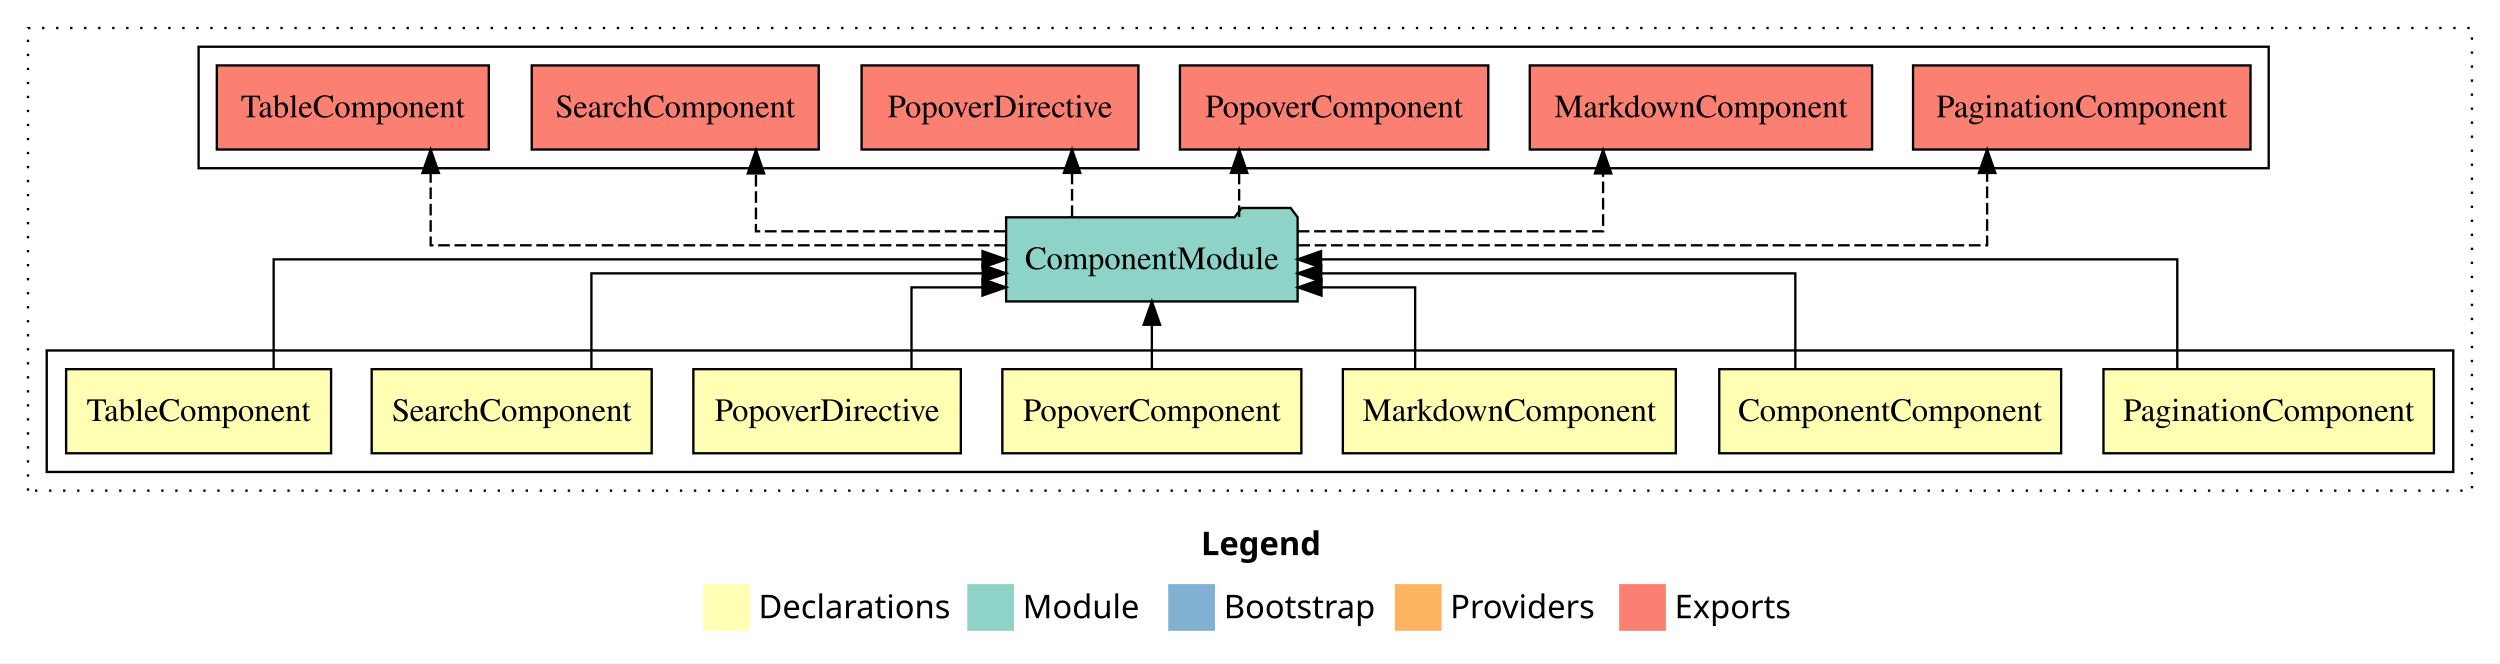
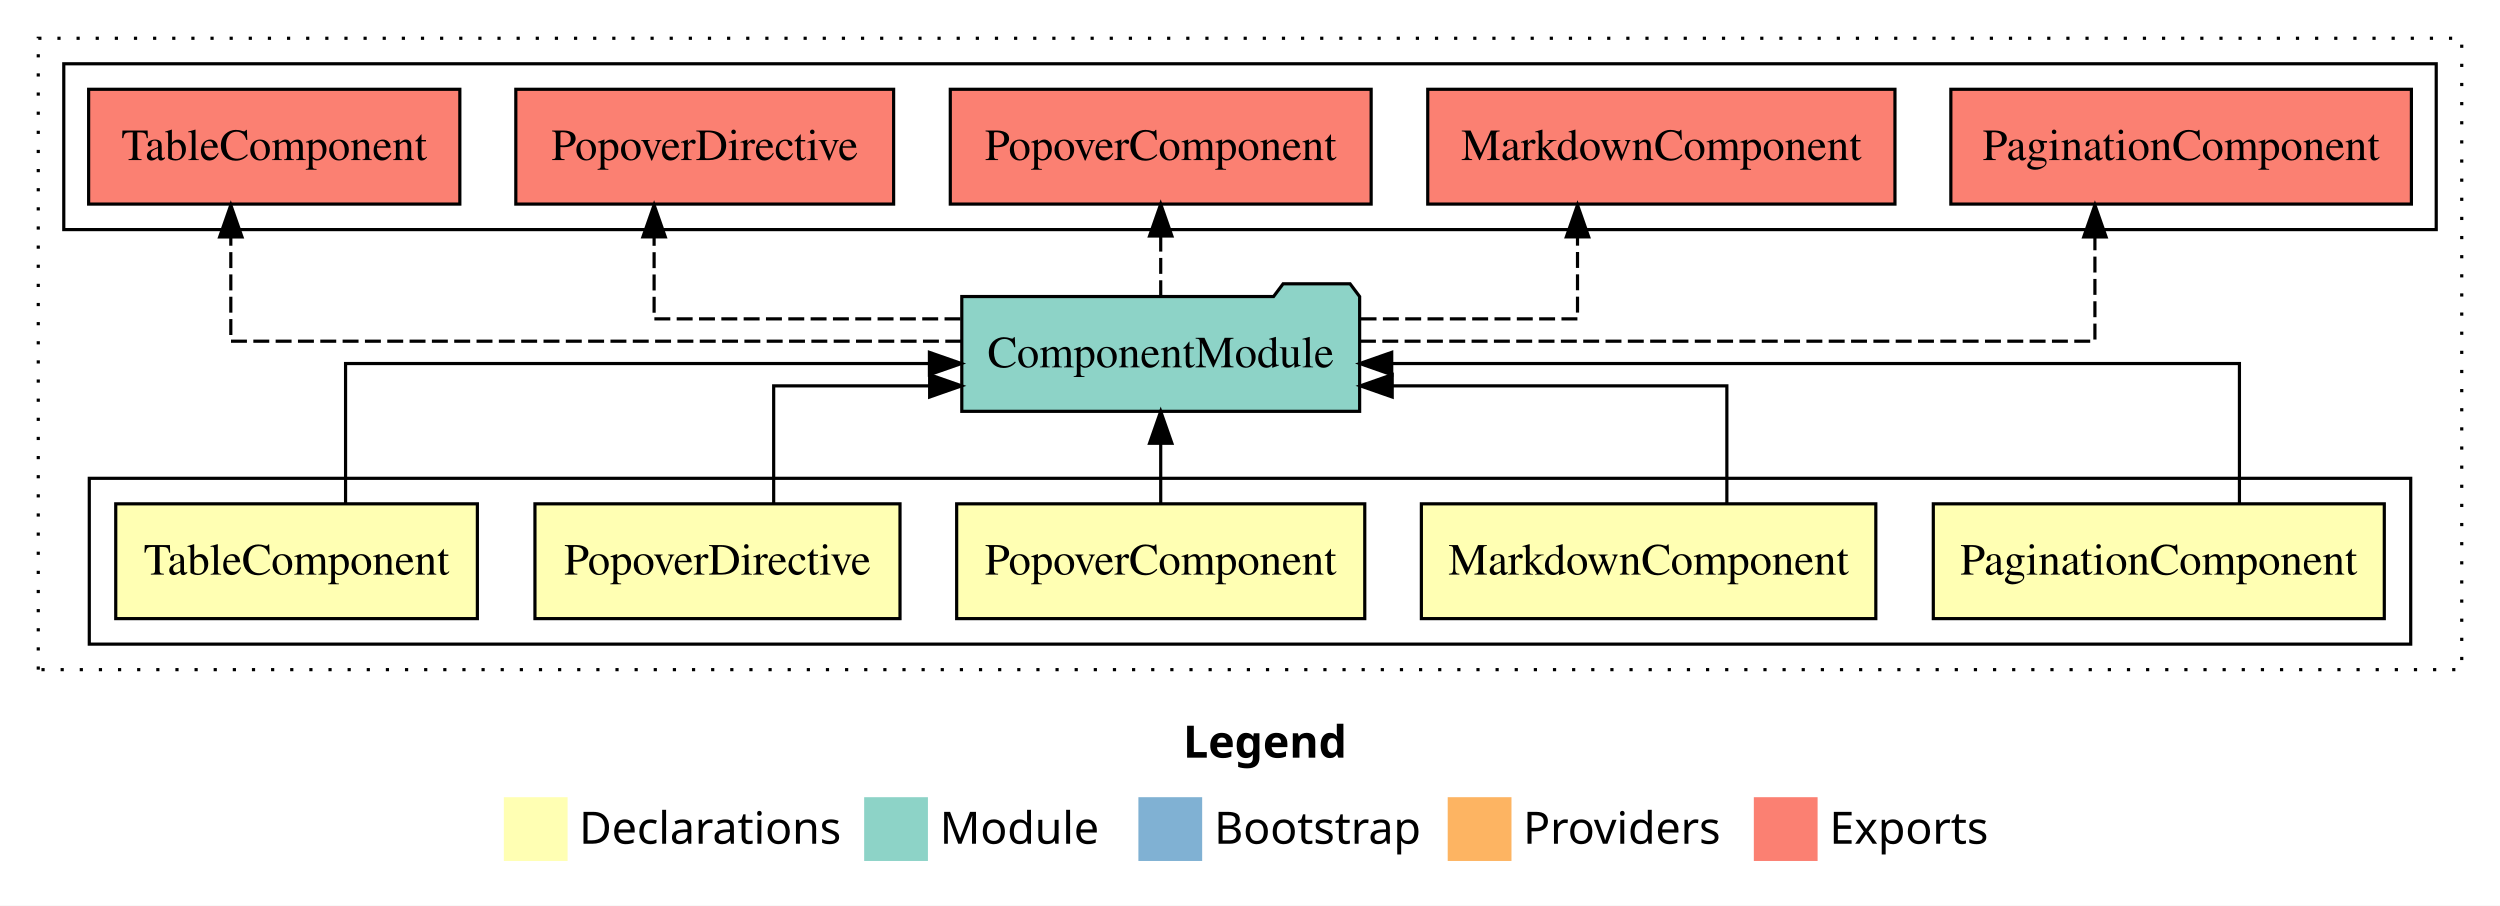
- <svg xmlns="http://www.w3.org/2000/svg" width="1070pt" height="284pt" viewBox="0.00 0.00 1070.00 284.00">
+ <svg xmlns="http://www.w3.org/2000/svg" width="784pt" height="284pt" viewBox="0.00 0.00 784.00 284.00">
  <g id="graph0" class="graph" transform="scale(1 1) rotate(0) translate(4 280)">
-     <polygon fill="#ffffff" stroke="transparent" points="-4,4 -4,-280 1066,-280 1066,4 -4,4" />
-     <text text-anchor="start" x="510.009" y="-42.4" font-family="sans-serif" font-weight="bold" font-size="14.00" fill="#000000">Legend</text>
-     <polygon fill="#ffffb3" stroke="transparent" points="297,-10 297,-30 317,-30 317,-10 297,-10" />
-     <text text-anchor="start" x="320.629" y="-15.4" font-family="sans-serif" font-size="14.00" fill="#000000">  Declarations</text>
-     <polygon fill="#8dd3c7" stroke="transparent" points="410,-10 410,-30 430,-30 430,-10 410,-10" />
-     <text text-anchor="start" x="433.725" y="-15.4" font-family="sans-serif" font-size="14.00" fill="#000000">  Module</text>
-     <polygon fill="#80b1d3" stroke="transparent" points="496,-10 496,-30 516,-30 516,-10 496,-10" />
-     <text text-anchor="start" x="519.781" y="-15.4" font-family="sans-serif" font-size="14.00" fill="#000000">  Bootstrap</text>
-     <polygon fill="#fdb462" stroke="transparent" points="593,-10 593,-30 613,-30 613,-10 593,-10" />
-     <text text-anchor="start" x="616.673" y="-15.4" font-family="sans-serif" font-size="14.00" fill="#000000">  Providers</text>
-     <polygon fill="#fb8072" stroke="transparent" points="689,-10 689,-30 709,-30 709,-10 689,-10" />
-     <text text-anchor="start" x="712.726" y="-15.4" font-family="sans-serif" font-size="14.00" fill="#000000">  Exports</text>
+     <polygon fill="#ffffff" stroke="transparent" points="-4,4 -4,-280 780,-280 780,4 -4,4" />
+     <text text-anchor="start" x="367.009" y="-42.4" font-family="sans-serif" font-weight="bold" font-size="14.00" fill="#000000">Legend</text>
+     <polygon fill="#ffffb3" stroke="transparent" points="154,-10 154,-30 174,-30 174,-10 154,-10" />
+     <text text-anchor="start" x="177.629" y="-15.4" font-family="sans-serif" font-size="14.00" fill="#000000">  Declarations</text>
+     <polygon fill="#8dd3c7" stroke="transparent" points="267,-10 267,-30 287,-30 287,-10 267,-10" />
+     <text text-anchor="start" x="290.725" y="-15.4" font-family="sans-serif" font-size="14.00" fill="#000000">  Module</text>
+     <polygon fill="#80b1d3" stroke="transparent" points="353,-10 353,-30 373,-30 373,-10 353,-10" />
+     <text text-anchor="start" x="376.781" y="-15.4" font-family="sans-serif" font-size="14.00" fill="#000000">  Bootstrap</text>
+     <polygon fill="#fdb462" stroke="transparent" points="450,-10 450,-30 470,-30 470,-10 450,-10" />
+     <text text-anchor="start" x="473.673" y="-15.4" font-family="sans-serif" font-size="14.00" fill="#000000">  Providers</text>
+     <polygon fill="#fb8072" stroke="transparent" points="546,-10 546,-30 566,-30 566,-10 546,-10" />
+     <text text-anchor="start" x="569.726" y="-15.4" font-family="sans-serif" font-size="14.00" fill="#000000">  Exports</text>
    <g id="clust1" class="cluster">
-       <polygon fill="none" stroke="#000000" stroke-dasharray="1,5" points="8,-70 8,-268 1054,-268 1054,-70 8,-70" />
+       <polygon fill="none" stroke="#000000" stroke-dasharray="1,5" points="8,-70 8,-268 768,-268 768,-70 8,-70" />
    </g>
    <g id="clust2" class="cluster">
-       <polygon fill="none" stroke="#000000" points="16,-78 16,-130 1046,-130 1046,-78 16,-78" />
+       <polygon fill="none" stroke="#000000" points="24,-78 24,-130 752,-130 752,-78 24,-78" />
    </g>
-     <g id="clust11" class="cluster">
-       <polygon fill="none" stroke="#000000" points="81,-208 81,-260 967,-260 967,-208 81,-208" />
+     <g id="clust9" class="cluster">
+       <polygon fill="none" stroke="#000000" points="16,-208 16,-260 760,-260 760,-208 16,-208" />
    </g>
    <g id="node1" class="node">
-       <polygon fill="#ffffb3" stroke="#000000" points="1037.716,-122 896.284,-122 896.284,-86 1037.716,-86 1037.716,-122" />
-       <text text-anchor="middle" x="967" y="-99.8" font-family="Times,serif" font-size="14.00" fill="#000000">PaginationComponent</text>
+       <polygon fill="#ffffb3" stroke="#000000" points="743.716,-122 602.284,-122 602.284,-86 743.716,-86 743.716,-122" />
+       <text text-anchor="middle" x="673" y="-99.8" font-family="Times,serif" font-size="14.00" fill="#000000">PaginationComponent</text>
+     </g>
+     <g id="node6" class="node">
+       <polygon fill="#8dd3c7" stroke="#000000" points="422.382,-187 419.382,-191 398.382,-191 395.382,-187 297.618,-187 297.618,-151 422.382,-151 422.382,-187" />
+       <text text-anchor="middle" x="360" y="-164.8" font-family="Times,serif" font-size="14.00" fill="#000000">ComponentModule</text>
+     </g>
+     <g id="edge1" class="edge">
+       <path fill="none" stroke="#000000" d="M698.286,-122.267C698.286,-140.555 698.286,-166 698.286,-166 698.286,-166 432.441,-166 432.441,-166" />
+       <polygon fill="#000000" stroke="#000000" points="432.441,-162.5 422.441,-166 432.441,-169.5 432.441,-162.5" />
+     </g>
+     <g id="node2" class="node">
+       <polygon fill="#ffffb3" stroke="#000000" points="584.259,-122 441.741,-122 441.741,-86 584.259,-86 584.259,-122" />
+       <text text-anchor="middle" x="513" y="-99.8" font-family="Times,serif" font-size="14.00" fill="#000000">MarkdownComponent</text>
+     </g>
+     <g id="edge2" class="edge">
+       <path fill="none" stroke="#000000" d="M537.543,-122.009C537.543,-138.049 537.543,-159 537.543,-159 537.543,-159 432.595,-159 432.595,-159" />
+       <polygon fill="#000000" stroke="#000000" points="432.595,-155.5 422.595,-159 432.595,-162.5 432.595,-155.5" />
+     </g>
+     <g id="node3" class="node">
+       <polygon fill="#ffffb3" stroke="#000000" points="423.99,-122 296.01,-122 296.01,-86 423.99,-86 423.99,-122" />
+       <text text-anchor="middle" x="360" y="-99.8" font-family="Times,serif" font-size="14.00" fill="#000000">PopoverComponent</text>
+     </g>
+     <g id="edge3" class="edge">
+       <path fill="none" stroke="#000000" d="M360,-122.106C360,-122.106 360,-140.991 360,-140.991" />
+       <polygon fill="#000000" stroke="#000000" points="356.5,-140.991 360,-150.991 363.5,-140.991 356.5,-140.991" />
+     </g>
+     <g id="node4" class="node">
+       <polygon fill="#ffffb3" stroke="#000000" points="278.241,-122 163.759,-122 163.759,-86 278.241,-86 278.241,-122" />
+       <text text-anchor="middle" x="221" y="-99.8" font-family="Times,serif" font-size="14.00" fill="#000000">PopoverDirective</text>
+     </g>
+     <g id="edge4" class="edge">
+       <path fill="none" stroke="#000000" d="M238.623,-122.009C238.623,-138.049 238.623,-159 238.623,-159 238.623,-159 287.534,-159 287.534,-159" />
+       <polygon fill="#000000" stroke="#000000" points="287.534,-162.5 297.534,-159 287.534,-155.5 287.534,-162.5" />
+     </g>
+     <g id="node5" class="node">
+       <polygon fill="#ffffb3" stroke="#000000" points="145.705,-122 32.295,-122 32.295,-86 145.705,-86 145.705,-122" />
+       <text text-anchor="middle" x="89" y="-99.8" font-family="Times,serif" font-size="14.00" fill="#000000">TableComponent</text>
+     </g>
+     <g id="edge5" class="edge">
+       <path fill="none" stroke="#000000" d="M104.368,-122.267C104.368,-140.555 104.368,-166 104.368,-166 104.368,-166 287.465,-166 287.465,-166" />
+       <polygon fill="#000000" stroke="#000000" points="287.465,-169.5 297.465,-166 287.465,-162.5 287.465,-169.5" />
+     </g>
+     <g id="node7" class="node">
+       <polygon fill="#fb8072" stroke="#000000" points="752.216,-252 607.784,-252 607.784,-216 752.216,-216 752.216,-252" />
+       <text text-anchor="middle" x="680" y="-229.8" font-family="Times,serif" font-size="14.00" fill="#000000">PaginationComponent </text>
+     </g>
+     <g id="edge6" class="edge">
+       <path fill="none" stroke="#000000" stroke-dasharray="5,2" d="M422.489,-173C508.529,-173 652.964,-173 652.964,-173 652.964,-173 652.964,-205.698 652.964,-205.698" />
+       <polygon fill="#000000" stroke="#000000" points="649.464,-205.698 652.964,-215.698 656.464,-205.698 649.464,-205.698" />
    </g>
    <g id="node8" class="node">
-       <polygon fill="#8dd3c7" stroke="#000000" points="551.382,-187 548.382,-191 527.382,-191 524.382,-187 426.618,-187 426.618,-151 551.382,-151 551.382,-187" />
-       <text text-anchor="middle" x="489" y="-164.8" font-family="Times,serif" font-size="14.00" fill="#000000">ComponentModule</text>
-     </g>
-     <g id="edge1" class="edge">
-       <path fill="none" stroke="#000000" d="M927.875,-122.106C927.875,-141.339 927.875,-169 927.875,-169 927.875,-169 561.414,-169 561.414,-169" />
-       <polygon fill="#000000" stroke="#000000" points="561.414,-165.5 551.414,-169 561.414,-172.5 561.414,-165.5" />
-     </g>
-     <g id="node2" class="node">
-       <polygon fill="#ffffb3" stroke="#000000" points="878.165,-122 731.835,-122 731.835,-86 878.165,-86 878.165,-122" />
-       <text text-anchor="middle" x="805" y="-99.8" font-family="Times,serif" font-size="14.00" fill="#000000">ComponentComponent</text>
-     </g>
-     <g id="edge2" class="edge">
-       <path fill="none" stroke="#000000" d="M764.399,-122.022C764.399,-139.373 764.399,-163 764.399,-163 764.399,-163 561.492,-163 561.492,-163" />
-       <polygon fill="#000000" stroke="#000000" points="561.492,-159.5 551.492,-163 561.492,-166.5 561.492,-159.5" />
-     </g>
-     <g id="node3" class="node">
-       <polygon fill="#ffffb3" stroke="#000000" points="713.259,-122 570.741,-122 570.741,-86 713.259,-86 713.259,-122" />
-       <text text-anchor="middle" x="642" y="-99.8" font-family="Times,serif" font-size="14.00" fill="#000000">MarkdownComponent</text>
-     </g>
-     <g id="edge3" class="edge">
-       <path fill="none" stroke="#000000" d="M601.683,-122.24C601.683,-137.571 601.683,-157 601.683,-157 601.683,-157 561.602,-157 561.602,-157" />
-       <polygon fill="#000000" stroke="#000000" points="561.602,-153.5 551.602,-157 561.602,-160.5 561.602,-153.5" />
-     </g>
-     <g id="node4" class="node">
-       <polygon fill="#ffffb3" stroke="#000000" points="552.99,-122 425.01,-122 425.01,-86 552.99,-86 552.99,-122" />
-       <text text-anchor="middle" x="489" y="-99.8" font-family="Times,serif" font-size="14.00" fill="#000000">PopoverComponent</text>
-     </g>
-     <g id="edge4" class="edge">
-       <path fill="none" stroke="#000000" d="M489,-122.106C489,-122.106 489,-140.991 489,-140.991" />
-       <polygon fill="#000000" stroke="#000000" points="485.5,-140.991 489,-150.991 492.5,-140.991 485.5,-140.991" />
-     </g>
-     <g id="node5" class="node">
-       <polygon fill="#ffffb3" stroke="#000000" points="407.241,-122 292.759,-122 292.759,-86 407.241,-86 407.241,-122" />
-       <text text-anchor="middle" x="350" y="-99.8" font-family="Times,serif" font-size="14.00" fill="#000000">PopoverDirective</text>
-     </g>
-     <g id="edge5" class="edge">
-       <path fill="none" stroke="#000000" d="M386.125,-122.24C386.125,-137.571 386.125,-157 386.125,-157 386.125,-157 416.489,-157 416.489,-157" />
-       <polygon fill="#000000" stroke="#000000" points="416.489,-160.5 426.489,-157 416.489,-153.5 416.489,-160.5" />
-     </g>
-     <g id="node6" class="node">
-       <polygon fill="#ffffb3" stroke="#000000" points="274.92,-122 155.08,-122 155.08,-86 274.92,-86 274.92,-122" />
-       <text text-anchor="middle" x="215" y="-99.8" font-family="Times,serif" font-size="14.00" fill="#000000">SearchComponent</text>
-     </g>
-     <g id="edge6" class="edge">
-       <path fill="none" stroke="#000000" d="M249.125,-122.022C249.125,-139.373 249.125,-163 249.125,-163 249.125,-163 416.602,-163 416.602,-163" />
-       <polygon fill="#000000" stroke="#000000" points="416.602,-166.5 426.602,-163 416.602,-159.5 416.602,-166.5" />
-     </g>
-     <g id="node7" class="node">
-       <polygon fill="#ffffb3" stroke="#000000" points="137.705,-122 24.295,-122 24.295,-86 137.705,-86 137.705,-122" />
-       <text text-anchor="middle" x="81" y="-99.8" font-family="Times,serif" font-size="14.00" fill="#000000">TableComponent</text>
+       <polygon fill="#fb8072" stroke="#000000" points="590.259,-252 443.741,-252 443.741,-216 590.259,-216 590.259,-252" />
+       <text text-anchor="middle" x="517" y="-229.8" font-family="Times,serif" font-size="14.00" fill="#000000">MarkdownComponent </text>
    </g>
    <g id="edge7" class="edge">
-       <path fill="none" stroke="#000000" d="M113.125,-122.106C113.125,-141.339 113.125,-169 113.125,-169 113.125,-169 416.51,-169 416.51,-169" />
-       <polygon fill="#000000" stroke="#000000" points="416.51,-172.5 426.51,-169 416.51,-165.5 416.51,-172.5" />
+       <path fill="none" stroke="#000000" stroke-dasharray="5,2" d="M422.674,-180C456.219,-180 490.707,-180 490.707,-180 490.707,-180 490.707,-205.718 490.707,-205.718" />
+       <polygon fill="#000000" stroke="#000000" points="487.207,-205.718 490.707,-215.718 494.207,-205.718 487.207,-205.718" />
    </g>
    <g id="node9" class="node">
-       <polygon fill="#fb8072" stroke="#000000" points="959.216,-252 814.784,-252 814.784,-216 959.216,-216 959.216,-252" />
-       <text text-anchor="middle" x="887" y="-229.8" font-family="Times,serif" font-size="14.00" fill="#000000">PaginationComponent </text>
+       <polygon fill="#fb8072" stroke="#000000" points="425.991,-252 294.009,-252 294.009,-216 425.991,-216 425.991,-252" />
+       <text text-anchor="middle" x="360" y="-229.8" font-family="Times,serif" font-size="14.00" fill="#000000">PopoverComponent </text>
    </g>
    <g id="edge8" class="edge">
-       <path fill="none" stroke="#000000" stroke-dasharray="5,2" d="M551.679,-175C654.204,-175 846.487,-175 846.487,-175 846.487,-175 846.487,-205.977 846.487,-205.977" />
-       <polygon fill="#000000" stroke="#000000" points="842.987,-205.977 846.487,-215.977 849.987,-205.977 842.987,-205.977" />
+       <path fill="none" stroke="#000000" stroke-dasharray="5,2" d="M360,-187.106C360,-187.106 360,-205.991 360,-205.991" />
+       <polygon fill="#000000" stroke="#000000" points="356.5,-205.991 360,-215.991 363.5,-205.991 356.5,-205.991" />
    </g>
    <g id="node10" class="node">
-       <polygon fill="#fb8072" stroke="#000000" points="797.259,-252 650.741,-252 650.741,-216 797.259,-216 797.259,-252" />
-       <text text-anchor="middle" x="724" y="-229.8" font-family="Times,serif" font-size="14.00" fill="#000000">MarkdownComponent </text>
+       <polygon fill="#fb8072" stroke="#000000" points="276.241,-252 157.759,-252 157.759,-216 276.241,-216 276.241,-252" />
+       <text text-anchor="middle" x="217" y="-229.8" font-family="Times,serif" font-size="14.00" fill="#000000">PopoverDirective </text>
    </g>
    <g id="edge9" class="edge">
-       <path fill="none" stroke="#000000" stroke-dasharray="5,2" d="M551.435,-181C607.86,-181 682.125,-181 682.125,-181 682.125,-181 682.125,-205.76 682.125,-205.76" />
-       <polygon fill="#000000" stroke="#000000" points="678.625,-205.76 682.125,-215.76 685.625,-205.76 678.625,-205.76" />
+       <path fill="none" stroke="#000000" stroke-dasharray="5,2" d="M297.209,-180C252.801,-180 201.127,-180 201.127,-180 201.127,-180 201.127,-205.718 201.127,-205.718" />
+       <polygon fill="#000000" stroke="#000000" points="197.627,-205.718 201.127,-215.718 204.627,-205.718 197.627,-205.718" />
    </g>
    <g id="node11" class="node">
-       <polygon fill="#fb8072" stroke="#000000" points="632.991,-252 501.009,-252 501.009,-216 632.991,-216 632.991,-252" />
-       <text text-anchor="middle" x="567" y="-229.8" font-family="Times,serif" font-size="14.00" fill="#000000">PopoverComponent </text>
+       <polygon fill="#fb8072" stroke="#000000" points="140.205,-252 23.795,-252 23.795,-216 140.205,-216 140.205,-252" />
+       <text text-anchor="middle" x="82" y="-229.8" font-family="Times,serif" font-size="14.00" fill="#000000">TableComponent </text>
    </g>
    <g id="edge10" class="edge">
-       <path fill="none" stroke="#000000" stroke-dasharray="5,2" d="M526.348,-187.106C526.348,-187.106 526.348,-205.991 526.348,-205.991" />
-       <polygon fill="#000000" stroke="#000000" points="522.848,-205.991 526.348,-215.991 529.848,-205.991 522.848,-205.991" />
-     </g>
-     <g id="node12" class="node">
-       <polygon fill="#fb8072" stroke="#000000" points="483.241,-252 364.759,-252 364.759,-216 483.241,-216 483.241,-252" />
-       <text text-anchor="middle" x="424" y="-229.8" font-family="Times,serif" font-size="14.00" fill="#000000">PopoverDirective </text>
-     </g>
-     <g id="edge11" class="edge">
-       <path fill="none" stroke="#000000" stroke-dasharray="5,2" d="M454.84,-187.106C454.84,-187.106 454.84,-205.991 454.84,-205.991" />
-       <polygon fill="#000000" stroke="#000000" points="451.34,-205.991 454.84,-215.991 458.34,-205.991 451.34,-205.991" />
-     </g>
-     <g id="node13" class="node">
-       <polygon fill="#fb8072" stroke="#000000" points="346.419,-252 223.581,-252 223.581,-216 346.419,-216 346.419,-252" />
-       <text text-anchor="middle" x="285" y="-229.8" font-family="Times,serif" font-size="14.00" fill="#000000">SearchComponent </text>
-     </g>
-     <g id="edge12" class="edge">
-       <path fill="none" stroke="#000000" stroke-dasharray="5,2" d="M426.383,-181C378.111,-181 319.545,-181 319.545,-181 319.545,-181 319.545,-205.76 319.545,-205.76" />
-       <polygon fill="#000000" stroke="#000000" points="316.045,-205.76 319.545,-215.76 323.045,-205.76 316.045,-205.76" />
-     </g>
-     <g id="node14" class="node">
-       <polygon fill="#fb8072" stroke="#000000" points="205.205,-252 88.795,-252 88.795,-216 205.205,-216 205.205,-252" />
-       <text text-anchor="middle" x="147" y="-229.8" font-family="Times,serif" font-size="14.00" fill="#000000">TableComponent </text>
-     </g>
-     <g id="edge13" class="edge">
-       <path fill="none" stroke="#000000" stroke-dasharray="5,2" d="M426.534,-175C336.337,-175 180.321,-175 180.321,-175 180.321,-175 180.321,-205.977 180.321,-205.977" />
-       <polygon fill="#000000" stroke="#000000" points="176.821,-205.977 180.321,-215.977 183.821,-205.977 176.821,-205.977" />
+       <path fill="none" stroke="#000000" stroke-dasharray="5,2" d="M297.441,-173C211.754,-173 68.382,-173 68.382,-173 68.382,-173 68.382,-205.698 68.382,-205.698" />
+       <polygon fill="#000000" stroke="#000000" points="64.882,-205.698 68.382,-215.698 71.882,-205.698 64.882,-205.698" />
    </g>
  </g>
</svg>
